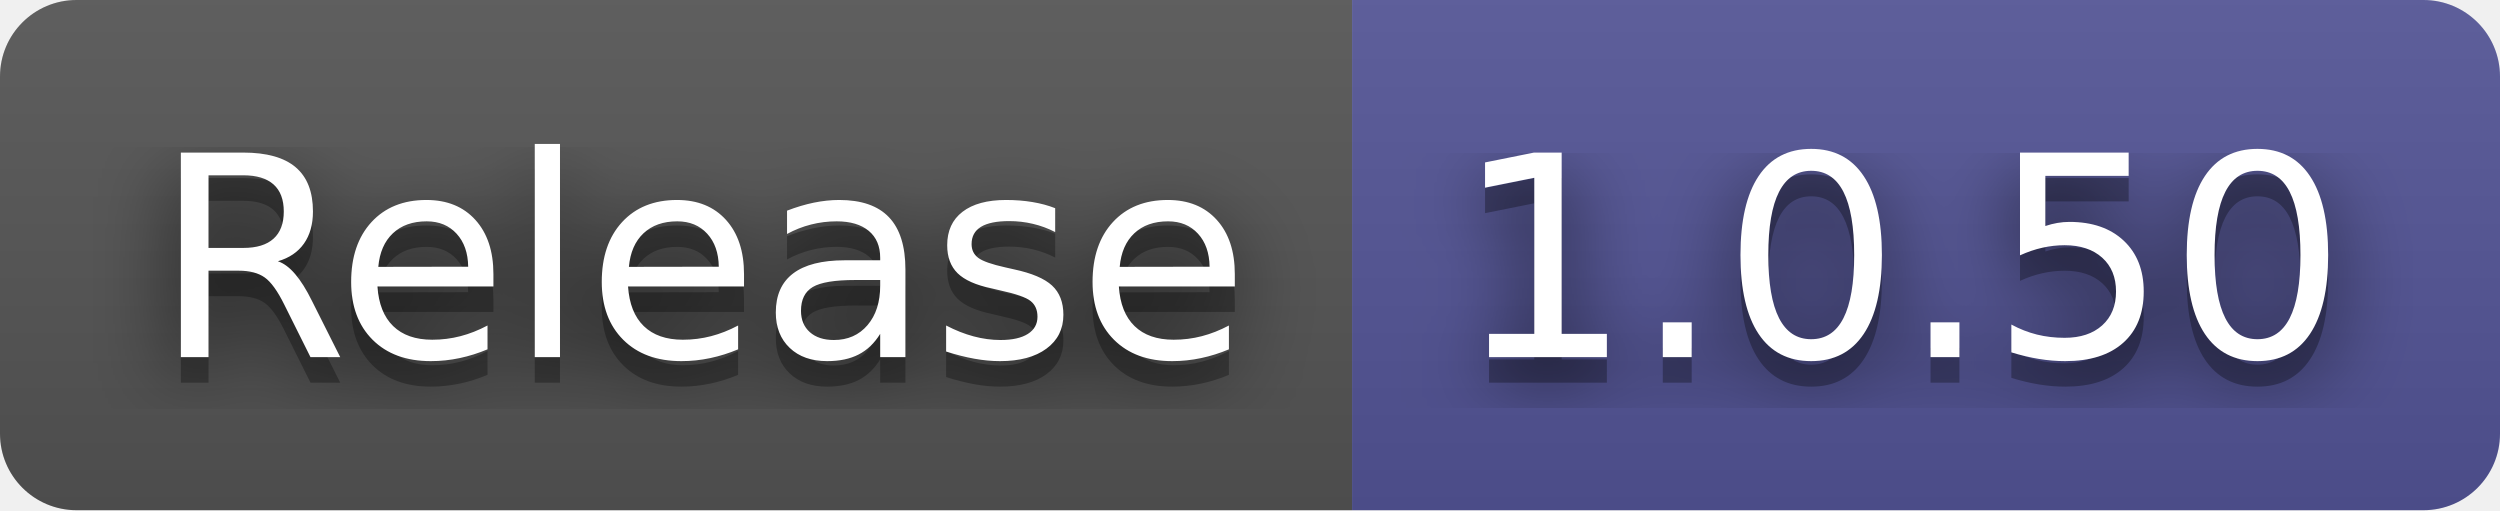
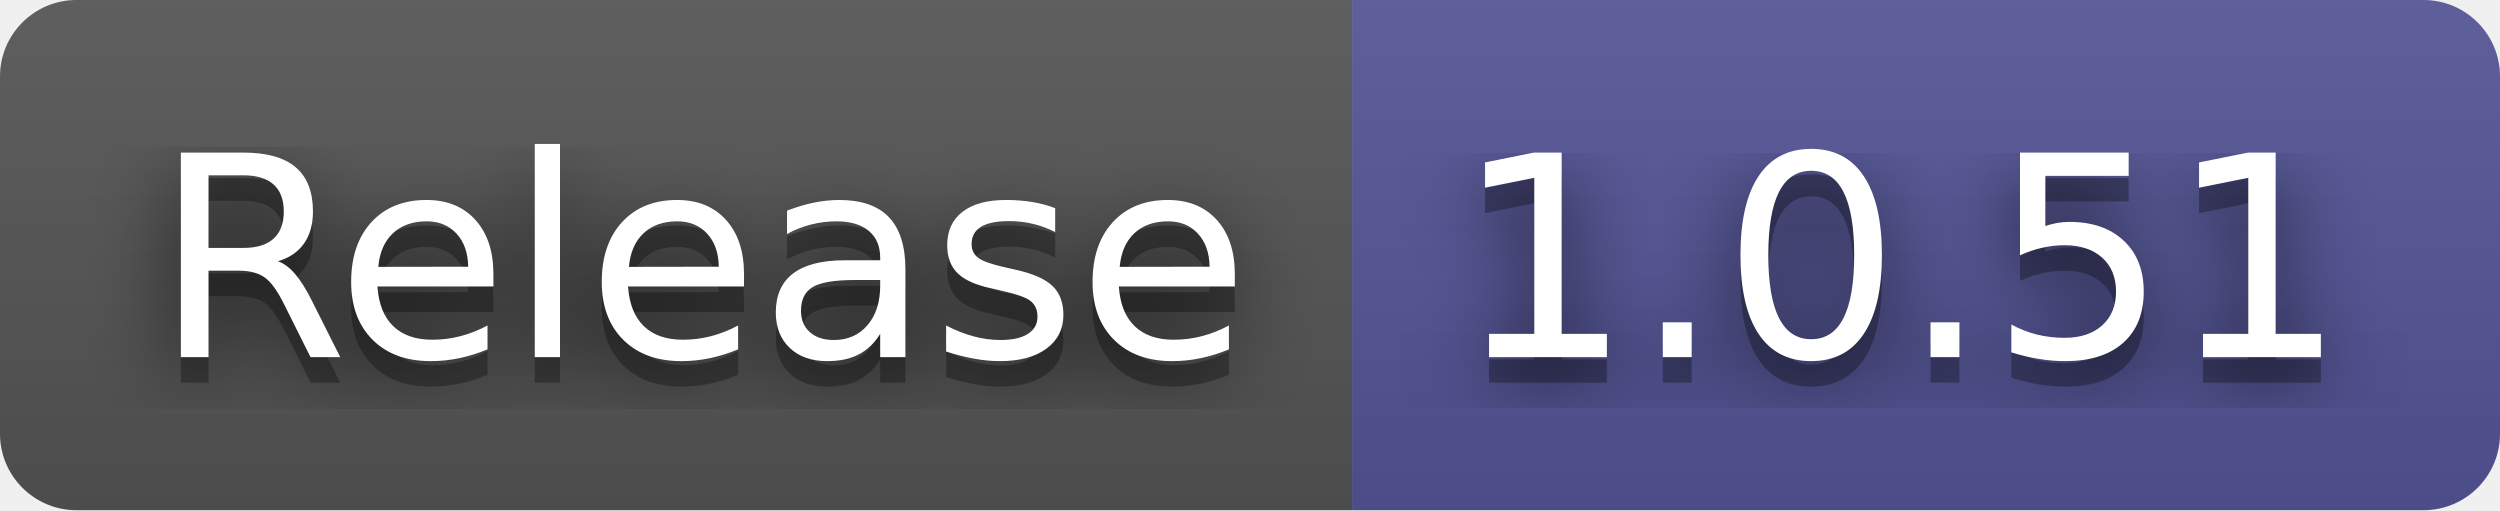
- <svg xmlns="http://www.w3.org/2000/svg" width="98" height="20" role="img" aria-label="Release: 1.0.50">
+ <svg xmlns="http://www.w3.org/2000/svg" width="98" height="20" role="img" aria-label="Release: 1.0.51">
  <filter id="blur">
    <feGaussianBlur stdDeviation="16" />
  </filter>
  <linearGradient id="s" x2="0" y2="100%">
    <stop offset="0" stop-color="#bbb" stop-opacity=".1" />
    <stop offset="1" stop-opacity=".1" />
  </linearGradient>
  <clipPath id="r">
    <rect width="98" height="20" rx="3" />
  </clipPath>
  <g clip-path="url(#r)">
    <rect width="53" height="20" fill="#555" />
    <rect x="53" width="45" height="20" fill="#535597" />
    <rect width="98" height="20" fill="url(#s)" />
  </g>
  <g fill="#fff" text-anchor="middle" font-family="Verdana,Geneva,DejaVu Sans,sans-serif" text-rendering="geometricPrecision" font-size="110">
    <g transform="scale(.1)">
      <g aria-hidden="true" fill="#010101">
        <text x="275" y="150" fill-opacity=".8" filter="url(#blur)" textLength="430">Release</text>
        <text x="275" y="150" fill-opacity=".3" textLength="430">Release</text>
      </g>
      <text x="275" y="140" textLength="430">Release</text>
    </g>
    <g transform="scale(.1)">
      <g aria-hidden="true" fill="#010101">
-         <text x="745" y="150" fill-opacity=".8" filter="url(#blur)" textLength="350">1.0.50</text>
-         <text x="745" y="150" fill-opacity=".3" textLength="350">1.0.50</text>
+         <text x="745" y="150" fill-opacity=".8" filter="url(#blur)" textLength="350">1.0.51</text>
+         <text x="745" y="150" fill-opacity=".3" textLength="350">1.0.51</text>
      </g>
-       <text x="745" y="140" textLength="350">1.0.50</text>
+       <text x="745" y="140" textLength="350">1.0.51</text>
    </g>
  </g>
</svg>
